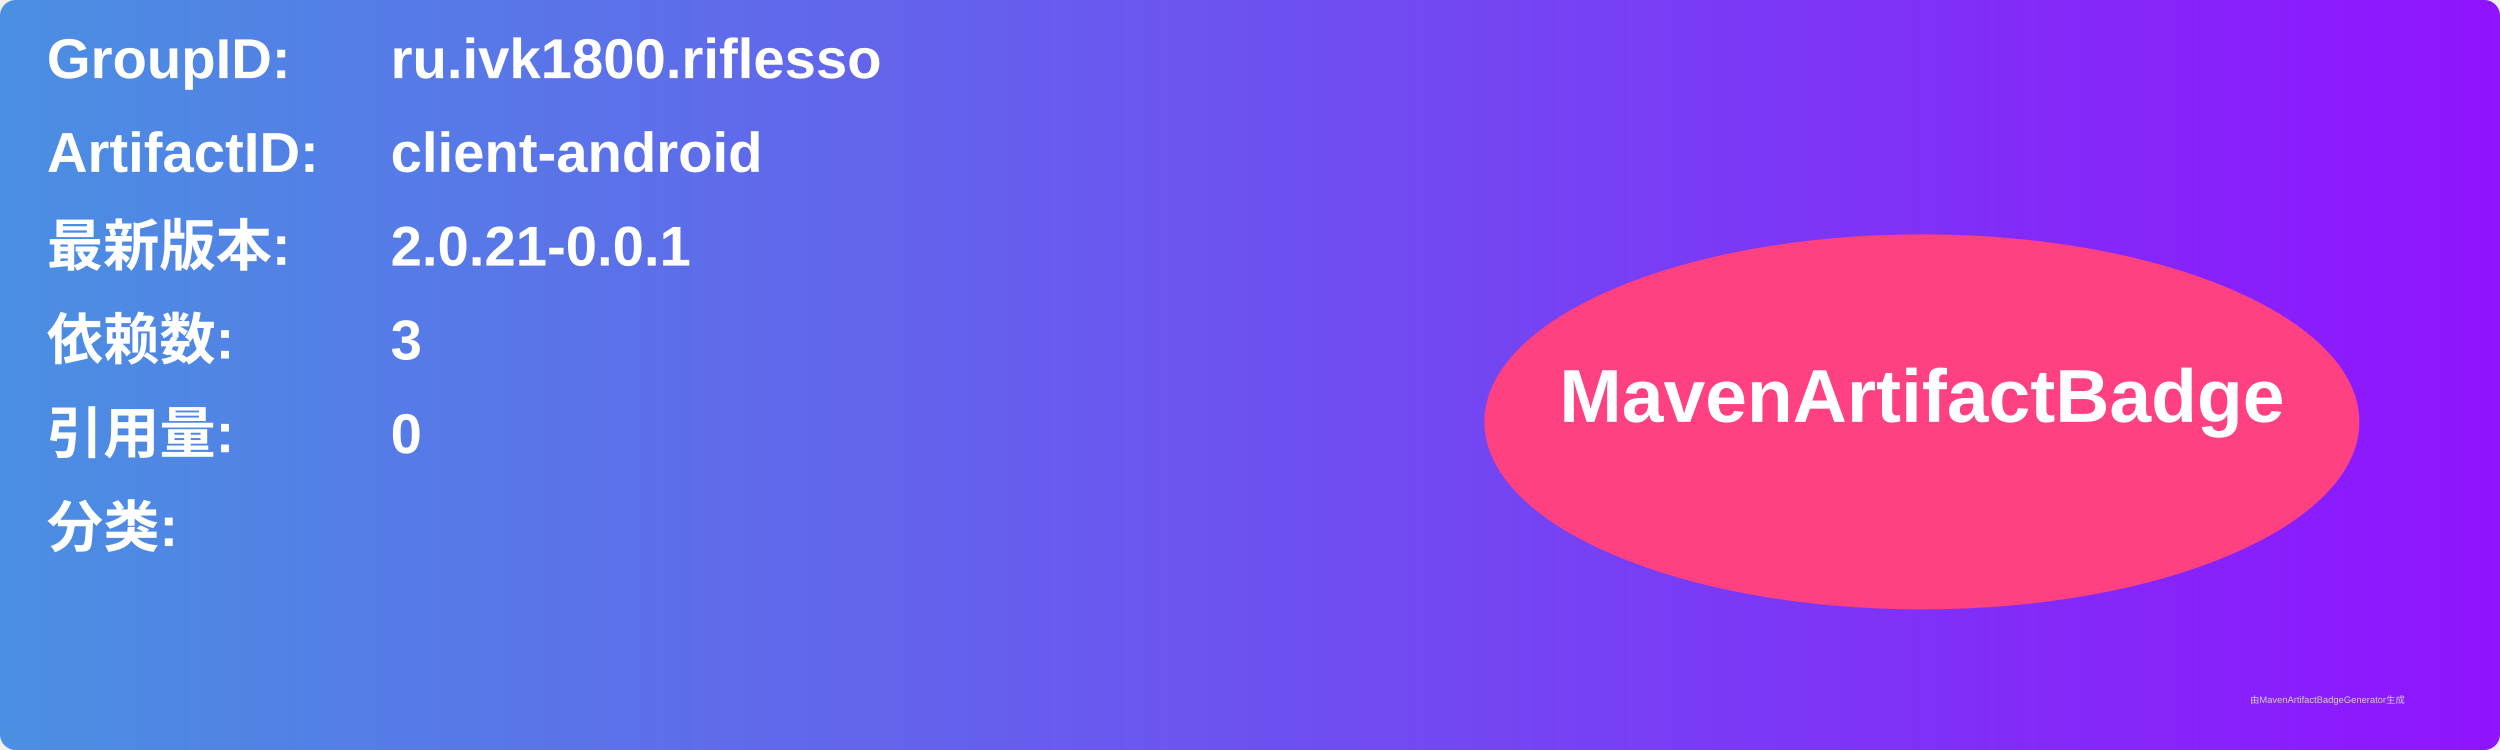
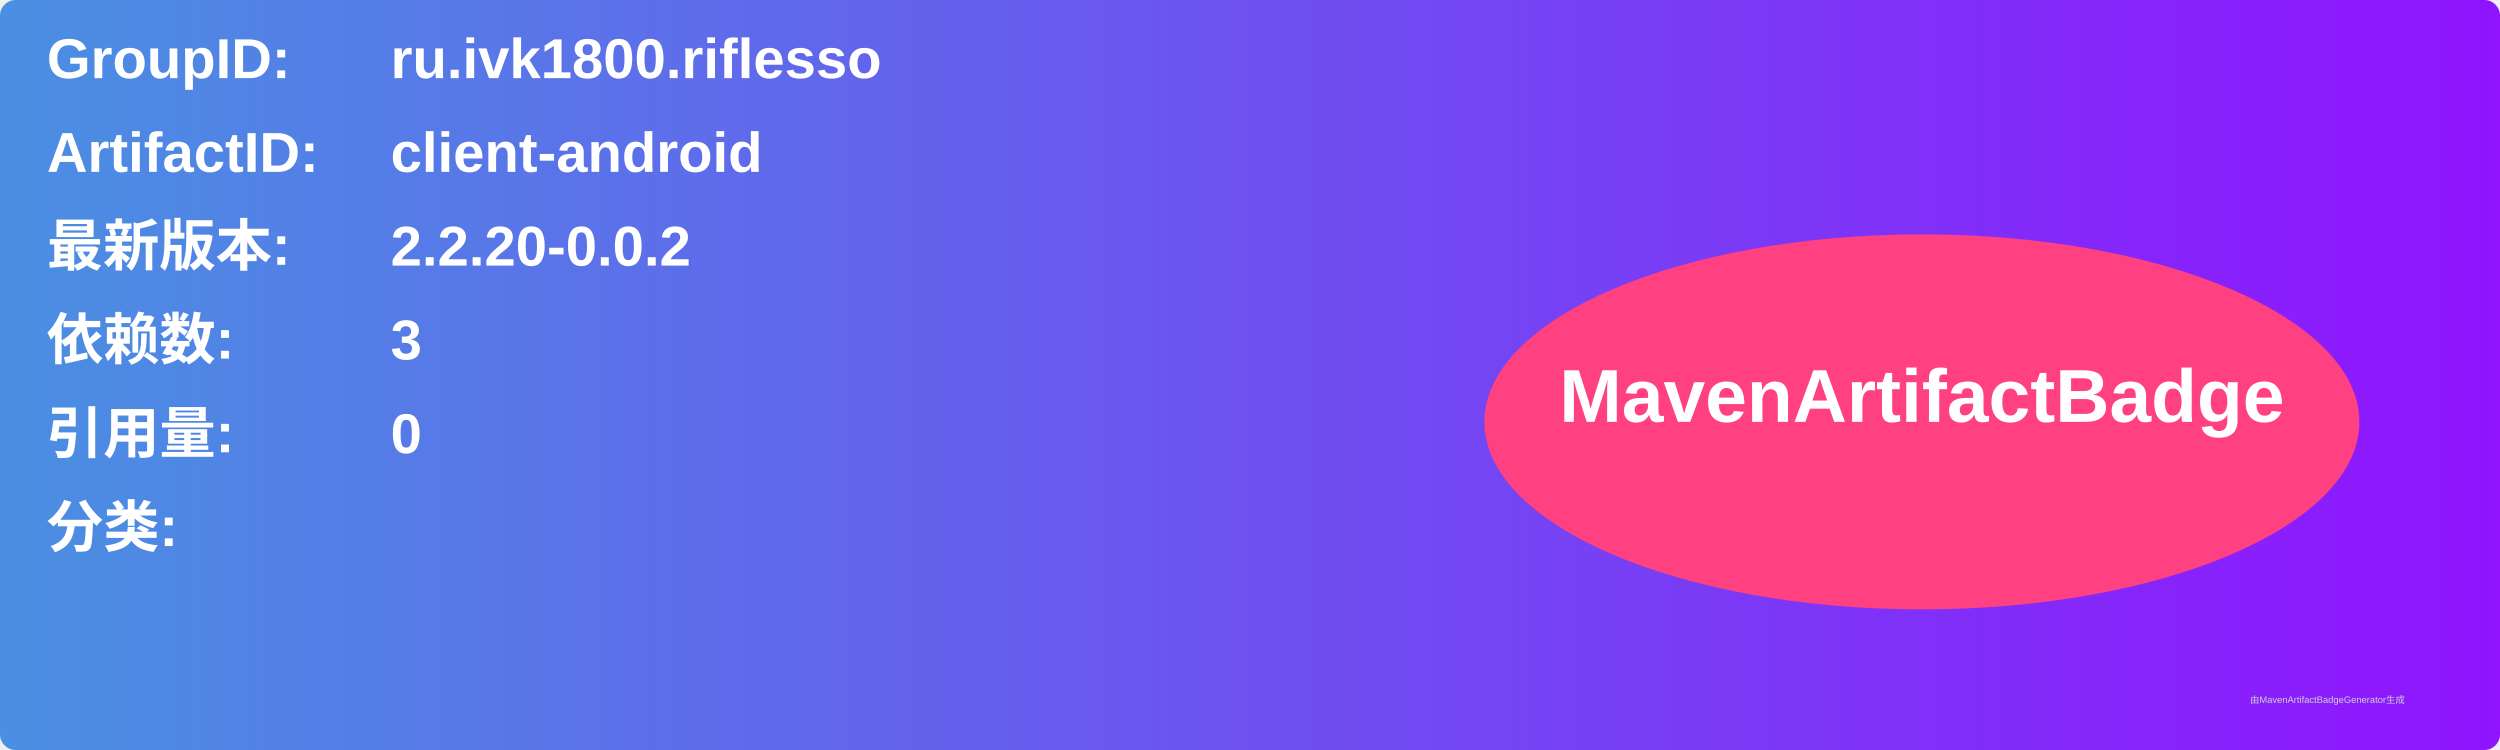
<svg xmlns="http://www.w3.org/2000/svg" width="800" height="240" viewBox="0 0 800 240">
  <linearGradient id="grad" x1="0%" y1="0%" x2="100%" y2="0%">
    <stop offset="0%" stop-color="#4a90e2" />
    <stop offset="100%" stop-color="#9013fe" />
  </linearGradient>
  <rect width="100%" height="100%" rx="5" ry="5" fill="url(#grad)" />
  <g transform="translate(15, 15)">
    <text x="0" y="10" font-family="Arial" font-size="18" fill="white" font-weight="bold" width="260">GroupID:</text>
    <text x="110" y="10" font-family="Arial" font-size="18" fill="white" font-weight="bold" width="460">ru.ivk1800.riflesso</text>
    <text x="0" y="40" font-family="Arial" font-size="18" fill="white" font-weight="bold" width="260">ArtifactID:</text>
    <text x="110" y="40" font-family="Arial" font-size="18" fill="white" font-weight="bold" width="460">client-android</text>
    <text x="0" y="70" font-family="Arial" font-size="18" fill="white" font-weight="bold">最新版本:</text>
    <text x="110" y="70" font-family="Arial" font-size="18" fill="white" font-weight="bold">
-       <tspan font-weight="bold">2.0.21-0.0.1</tspan>
+       <tspan font-weight="bold">2.2.20-0.0.2</tspan>
    </text>
    <text x="0" y="100" font-family="Arial" font-size="18" fill="white" font-weight="bold">依赖数: </text>
    <text x="110" y="100" font-family="Arial" font-size="18" fill="white">
      <tspan font-weight="bold">3</tspan>
    </text>
    <text x="0" y="130" font-family="Arial" font-size="18" fill="white" font-weight="bold">引用量: </text>
    <text x="110" y="130" font-family="Arial" font-size="18" fill="white">
      <tspan font-weight="bold">0</tspan>
    </text>
    <text x="0" y="160" font-family="Arial" font-size="18" fill="white" font-weight="bold">分类:</text>
    <text x="10" y="190" font-family="Arial" font-size="10" fill="white">
      <tspan font-weight="bold" />
    </text>
    <ellipse cx="600" cy="120" rx="140" ry="60" fill="#ff4081" />
    <text x="600" y="120" text-anchor="middle" font-family="Arial" font-size="24" fill="white" font-weight="bold">MavenArtifactBadge</text>
  </g>
  <text x="720" y="225" font-family="Arial" font-size="3" fill="#d0d0d0">由MavenArtifactBadgeGenerator生成</text>
</svg>
